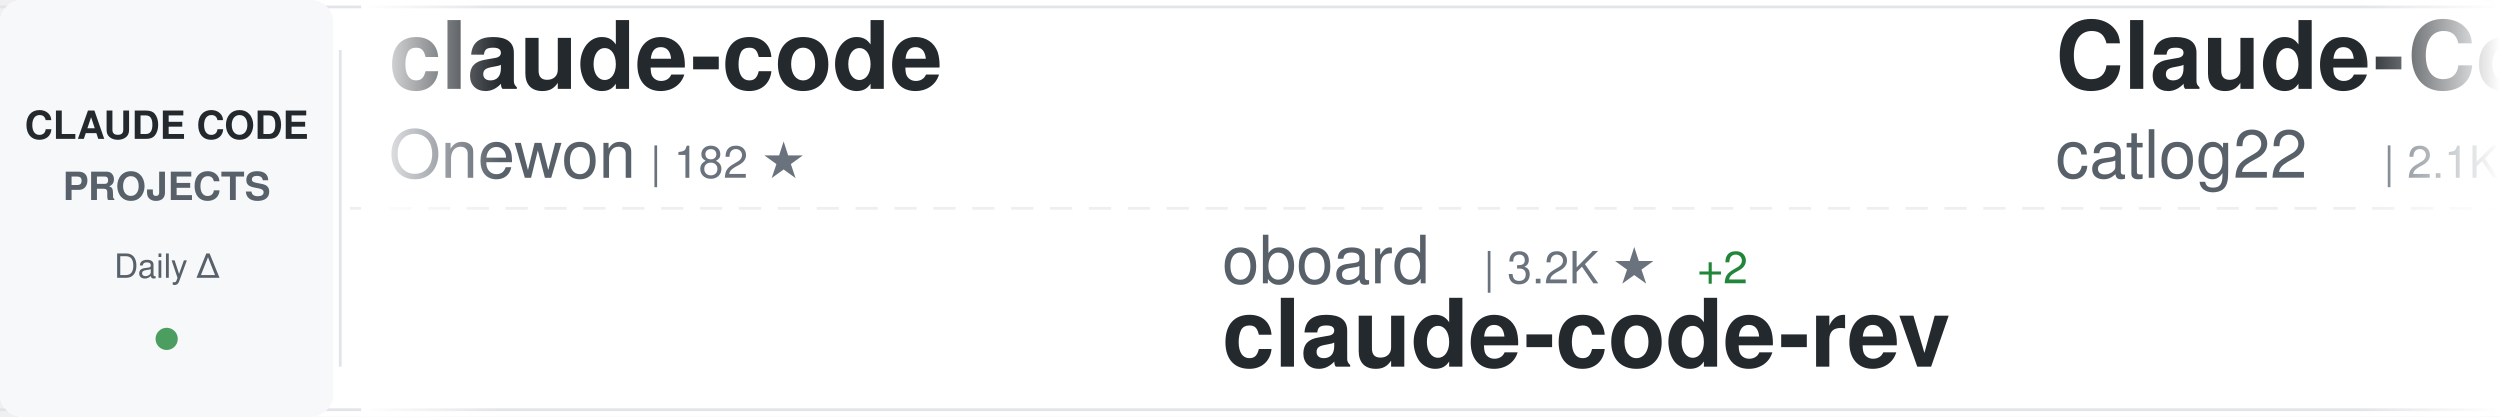
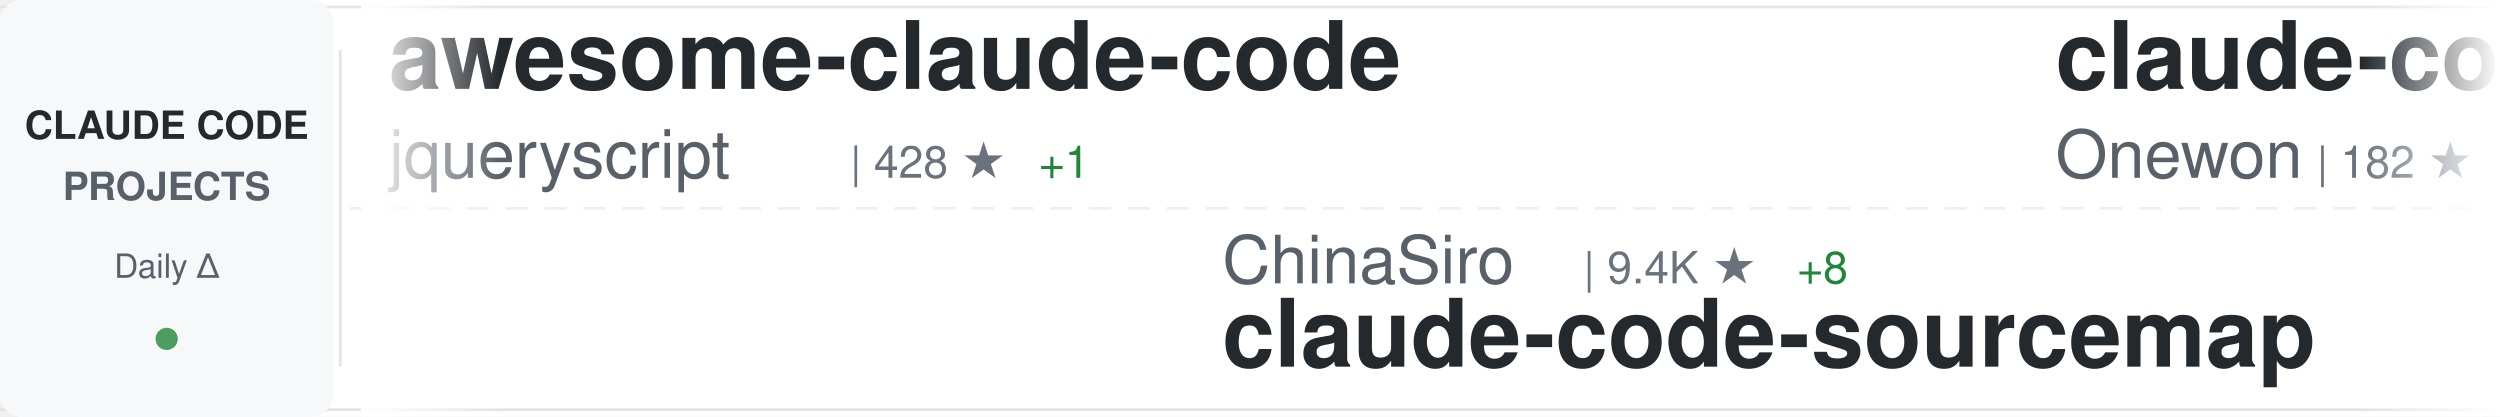
<svg xmlns="http://www.w3.org/2000/svg" width="900" height="150">
  <defs>
    <linearGradient id="awesomeLeftFade" x1="0%" y1="0%" x2="100%" y2="0%">
      <stop offset="0%" style="stop-color:#ffffff;stop-opacity:1" />
      <stop offset="100%" style="stop-color:#ffffff;stop-opacity:0" />
    </linearGradient>
    <linearGradient id="awesomeRightFade" x1="0%" y1="0%" x2="100%" y2="0%">
      <stop offset="0%" style="stop-color:#ffffff;stop-opacity:0" />
      <stop offset="100%" style="stop-color:#ffffff;stop-opacity:1" />
    </linearGradient>
  </defs>
  <rect width="900" height="150" fill="#ffffff" rx="8" />
  <rect x="0" y="2" width="900" height="1" fill="#e1e4e8" />
  <rect x="0" y="147" width="900" height="1" fill="#e1e4e8" />
  <line x1="0" y1="75" x2="900" y2="75" stroke="#e1e4e8" stroke-width="1" stroke-dasharray="8 6" opacity="0.6" />
  <rect x="0" y="0" width="120" height="150" fill="#f6f8fa" rx="8" />
  <text x="60" y="50" font-family="-apple-system, BlinkMacSystemFont, 'Segoe UI', Helvetica, Arial, sans-serif" font-size="14" font-weight="600" fill="#24292e" text-anchor="middle">CLAUDE CODE</text>
  <text x="60" y="72" font-family="-apple-system, BlinkMacSystemFont, 'Segoe UI', Helvetica, Arial, sans-serif" font-size="14" font-weight="600" fill="#586069" text-anchor="middle">PROJECTS</text>
  <text x="60" y="100" font-family="-apple-system, BlinkMacSystemFont, 'Segoe UI', Helvetica, Arial, sans-serif" font-size="12" font-weight="500" fill="#586069" text-anchor="middle">Daily Δ</text>
  <circle cx="60" cy="122" r="4" fill="#22863a" opacity="0.8" />
  <rect x="122" y="18" width="1" height="114" fill="#e1e4e8" />
  <clipPath id="awesomeTickerClip">
    <rect x="130" y="0" width="770" height="150" />
  </clipPath>
  <g clip-path="url(#awesomeTickerClip)">
    <g id="awesomeTickerItems">
      <animateTransform attributeName="transform" attributeType="XML" type="translate" from="0 0" to="-3000 0" dur="54s" repeatCount="indefinite" />
      <g transform="translate(0, 0)">
+         <text x="140" y="32" font-family="-apple-system, BlinkMacSystemFont, 'Segoe UI', Helvetica, Arial, sans-serif" font-size="34" font-weight="600" fill="#24292e">awesome-claude-code</text>
+         <text x="140" y="64" font-family="-apple-system, BlinkMacSystemFont, 'Segoe UI', Helvetica, Arial, sans-serif" font-size="24" font-weight="400" fill="#586069">jqueryscript</text>
+         <text x="306" y="64" font-family="-apple-system, BlinkMacSystemFont, 'Segoe UI', Helvetica, Arial, sans-serif" font-size="16" font-weight="500" fill="#6a737d">| 428 ★</text>
+         <text x="374" y="64" font-family="-apple-system, BlinkMacSystemFont, 'Segoe UI', Helvetica, Arial, sans-serif" font-size="16" font-weight="500" fill="#22863a"> +1</text>
+       </g>
+       <g transform="translate(300, 0)">
+         <text x="140" y="102" font-family="-apple-system, BlinkMacSystemFont, 'Segoe UI', Helvetica, Arial, sans-serif" font-size="24" font-weight="400" fill="#586069">ChinaSiro</text>
+         <text x="270" y="102" font-family="-apple-system, BlinkMacSystemFont, 'Segoe UI', Helvetica, Arial, sans-serif" font-size="16" font-weight="500" fill="#6a737d">| 9.4K ★</text>
+         <text x="347" y="102" font-family="-apple-system, BlinkMacSystemFont, 'Segoe UI', Helvetica, Arial, sans-serif" font-size="16" font-weight="500" fill="#22863a"> +8</text>
+         <text x="140" y="132" font-family="-apple-system, BlinkMacSystemFont, 'Segoe UI', Helvetica, Arial, sans-serif" font-size="34" font-weight="600" fill="#24292e">claude-code-sourcemap</text>
+       </g>
+       <g transform="translate(600, 0)">
        <text x="140" y="32" font-family="-apple-system, BlinkMacSystemFont, 'Segoe UI', Helvetica, Arial, sans-serif" font-size="34" font-weight="600" fill="#24292e">claude-code</text>
        <text x="140" y="64" font-family="-apple-system, BlinkMacSystemFont, 'Segoe UI', Helvetica, Arial, sans-serif" font-size="24" font-weight="400" fill="#586069">Onewon</text>
        <text x="234" y="64" font-family="-apple-system, BlinkMacSystemFont, 'Segoe UI', Helvetica, Arial, sans-serif" font-size="16" font-weight="500" fill="#6a737d">| 182 ★</text>
      </g>
-       <g transform="translate(300, 0)">
-         <text x="140" y="102" font-family="-apple-system, BlinkMacSystemFont, 'Segoe UI', Helvetica, Arial, sans-serif" font-size="24" font-weight="400" fill="#586069">oboard</text>
-         <text x="234" y="102" font-family="-apple-system, BlinkMacSystemFont, 'Segoe UI', Helvetica, Arial, sans-serif" font-size="16" font-weight="500" fill="#6a737d">| 3.2K ★</text>
-         <text x="311" y="102" font-family="-apple-system, BlinkMacSystemFont, 'Segoe UI', Helvetica, Arial, sans-serif" font-size="16" font-weight="500" fill="#22863a"> +2</text>
-         <text x="140" y="132" font-family="-apple-system, BlinkMacSystemFont, 'Segoe UI', Helvetica, Arial, sans-serif" font-size="34" font-weight="600" fill="#24292e">claude-code-rev</text>
-       </g>
-       <g transform="translate(600, 0)">
-         <text x="140" y="32" font-family="-apple-system, BlinkMacSystemFont, 'Segoe UI', Helvetica, Arial, sans-serif" font-size="34" font-weight="600" fill="#24292e">Claude-Code-Workflow</text>
-         <text x="140" y="64" font-family="-apple-system, BlinkMacSystemFont, 'Segoe UI', Helvetica, Arial, sans-serif" font-size="24" font-weight="400" fill="#586069">catlog22</text>
-         <text x="258" y="64" font-family="-apple-system, BlinkMacSystemFont, 'Segoe UI', Helvetica, Arial, sans-serif" font-size="16" font-weight="500" fill="#6a737d">| 2.1K ★</text>
-         <text x="335" y="64" font-family="-apple-system, BlinkMacSystemFont, 'Segoe UI', Helvetica, Arial, sans-serif" font-size="16" font-weight="500" fill="#22863a"> +2</text>
-       </g>
      <g transform="translate(900, 0)">
-         <text x="140" y="102" font-family="-apple-system, BlinkMacSystemFont, 'Segoe UI', Helvetica, Arial, sans-serif" font-size="24" font-weight="400" fill="#586069">luongnv89</text>
-         <text x="270" y="102" font-family="-apple-system, BlinkMacSystemFont, 'Segoe UI', Helvetica, Arial, sans-serif" font-size="16" font-weight="500" fill="#6a737d">| 37.6K ★</text>
-         <text x="356" y="102" font-family="-apple-system, BlinkMacSystemFont, 'Segoe UI', Helvetica, Arial, sans-serif" font-size="16" font-weight="500" fill="#22863a"> +71</text>
-         <text x="140" y="132" font-family="-apple-system, BlinkMacSystemFont, 'Segoe UI', Helvetica, Arial, sans-serif" font-size="34" font-weight="600" fill="#24292e">claude-howto</text>
+         <text x="140" y="102" font-family="-apple-system, BlinkMacSystemFont, 'Segoe UI', Helvetica, Arial, sans-serif" font-size="24" font-weight="400" fill="#586069">hangsman</text>
+         <text x="258" y="102" font-family="-apple-system, BlinkMacSystemFont, 'Segoe UI', Helvetica, Arial, sans-serif" font-size="16" font-weight="500" fill="#6a737d">| 787 ★</text>
+         <text x="326" y="102" font-family="-apple-system, BlinkMacSystemFont, 'Segoe UI', Helvetica, Arial, sans-serif" font-size="16" font-weight="500" fill="#22863a"> +1</text>
+         <text x="140" y="132" font-family="-apple-system, BlinkMacSystemFont, 'Segoe UI', Helvetica, Arial, sans-serif" font-size="34" font-weight="600" fill="#24292e">claude-code-source</text>
      </g>
      <g transform="translate(1200, 0)">
-         <text x="140" y="32" font-family="-apple-system, BlinkMacSystemFont, 'Segoe UI', Helvetica, Arial, sans-serif" font-size="34" font-weight="600" fill="#24292e">claude-code</text>
-         <text x="140" y="64" font-family="-apple-system, BlinkMacSystemFont, 'Segoe UI', Helvetica, Arial, sans-serif" font-size="24" font-weight="400" fill="#586069">RishabhK103</text>
-         <text x="294" y="64" font-family="-apple-system, BlinkMacSystemFont, 'Segoe UI', Helvetica, Arial, sans-serif" font-size="16" font-weight="500" fill="#6a737d">| 90 ★</text>
+         <text x="140" y="32" font-family="-apple-system, BlinkMacSystemFont, 'Segoe UI', Helvetica, Arial, sans-serif" font-size="34" font-weight="600" fill="#24292e">claude-code-base-action</text>
+         <text x="140" y="64" font-family="-apple-system, BlinkMacSystemFont, 'Segoe UI', Helvetica, Arial, sans-serif" font-size="24" font-weight="400" fill="#586069">anthropics</text>
+         <text x="282" y="64" font-family="-apple-system, BlinkMacSystemFont, 'Segoe UI', Helvetica, Arial, sans-serif" font-size="16" font-weight="500" fill="#6a737d">| 883 ★</text>
+         <text x="350" y="64" font-family="-apple-system, BlinkMacSystemFont, 'Segoe UI', Helvetica, Arial, sans-serif" font-size="16" font-weight="500" fill="#22863a"> +1</text>
      </g>
      <g transform="translate(1500, 0)">
-         <text x="140" y="102" font-family="-apple-system, BlinkMacSystemFont, 'Segoe UI', Helvetica, Arial, sans-serif" font-size="24" font-weight="400" fill="#586069">Tinkeringg-Lab</text>
-         <text x="330" y="102" font-family="-apple-system, BlinkMacSystemFont, 'Segoe UI', Helvetica, Arial, sans-serif" font-size="16" font-weight="500" fill="#6a737d">| 208 ★</text>
-         <text x="398" y="102" font-family="-apple-system, BlinkMacSystemFont, 'Segoe UI', Helvetica, Arial, sans-serif" font-size="16" font-weight="500" fill="#22863a"> +1</text>
-         <text x="140" y="132" font-family="-apple-system, BlinkMacSystemFont, 'Segoe UI', Helvetica, Arial, sans-serif" font-size="34" font-weight="600" fill="#24292e">claude-code</text>
+         <text x="140" y="102" font-family="-apple-system, BlinkMacSystemFont, 'Segoe UI', Helvetica, Arial, sans-serif" font-size="24" font-weight="400" fill="#586069">1rgs</text>
+         <text x="210" y="102" font-family="-apple-system, BlinkMacSystemFont, 'Segoe UI', Helvetica, Arial, sans-serif" font-size="16" font-weight="500" fill="#6a737d">| 3.6K ★</text>
+         <text x="287" y="102" font-family="-apple-system, BlinkMacSystemFont, 'Segoe UI', Helvetica, Arial, sans-serif" font-size="16" font-weight="500" fill="#22863a"> +2</text>
+         <text x="140" y="132" font-family="-apple-system, BlinkMacSystemFont, 'Segoe UI', Helvetica, Arial, sans-serif" font-size="34" font-weight="600" fill="#24292e">claude-code-proxy</text>
      </g>
      <g transform="translate(1800, 0)">
-         <text x="140" y="32" font-family="-apple-system, BlinkMacSystemFont, 'Segoe UI', Helvetica, Arial, sans-serif" font-size="34" font-weight="600" fill="#24292e">claude-code</text>
-         <text x="140" y="64" font-family="-apple-system, BlinkMacSystemFont, 'Segoe UI', Helvetica, Arial, sans-serif" font-size="24" font-weight="400" fill="#586069">freestylefly</text>
-         <text x="306" y="64" font-family="-apple-system, BlinkMacSystemFont, 'Segoe UI', Helvetica, Arial, sans-serif" font-size="16" font-weight="500" fill="#6a737d">| 126 ★</text>
+         <text x="140" y="32" font-family="-apple-system, BlinkMacSystemFont, 'Segoe UI', Helvetica, Arial, sans-serif" font-size="34" font-weight="600" fill="#24292e">pi-vs-claude-code</text>
+         <text x="140" y="64" font-family="-apple-system, BlinkMacSystemFont, 'Segoe UI', Helvetica, Arial, sans-serif" font-size="24" font-weight="400" fill="#586069">disler</text>
+         <text x="234" y="64" font-family="-apple-system, BlinkMacSystemFont, 'Segoe UI', Helvetica, Arial, sans-serif" font-size="16" font-weight="500" fill="#6a737d">| 1.4K ★</text>
+         <text x="311" y="64" font-family="-apple-system, BlinkMacSystemFont, 'Segoe UI', Helvetica, Arial, sans-serif" font-size="16" font-weight="500" fill="#22863a"> +5</text>
      </g>
      <g transform="translate(2100, 0)">
-         <text x="140" y="102" font-family="-apple-system, BlinkMacSystemFont, 'Segoe UI', Helvetica, Arial, sans-serif" font-size="24" font-weight="400" fill="#586069">KPR111</text>
-         <text x="234" y="102" font-family="-apple-system, BlinkMacSystemFont, 'Segoe UI', Helvetica, Arial, sans-serif" font-size="16" font-weight="500" fill="#6a737d">| 18 ★</text>
-         <text x="140" y="132" font-family="-apple-system, BlinkMacSystemFont, 'Segoe UI', Helvetica, Arial, sans-serif" font-size="34" font-weight="600" fill="#24292e">Claude-Code</text>
-       </g>
-       <g transform="translate(2400, 0)">
-         <text x="140" y="32" font-family="-apple-system, BlinkMacSystemFont, 'Segoe UI', Helvetica, Arial, sans-serif" font-size="34" font-weight="600" fill="#24292e">claude-code</text>
-         <text x="140" y="64" font-family="-apple-system, BlinkMacSystemFont, 'Segoe UI', Helvetica, Arial, sans-serif" font-size="24" font-weight="400" fill="#586069">yasasbanukaofficial</text>
-         <text x="390" y="64" font-family="-apple-system, BlinkMacSystemFont, 'Segoe UI', Helvetica, Arial, sans-serif" font-size="16" font-weight="500" fill="#6a737d">| 3.5K ★</text>
-         <text x="467" y="64" font-family="-apple-system, BlinkMacSystemFont, 'Segoe UI', Helvetica, Arial, sans-serif" font-size="16" font-weight="500" fill="#22863a"> +5</text>
-       </g>
-       <g transform="translate(2700, 0)">
        <text x="140" y="102" font-family="-apple-system, BlinkMacSystemFont, 'Segoe UI', Helvetica, Arial, sans-serif" font-size="24" font-weight="400" fill="#586069">mehmoodosman</text>
        <text x="306" y="102" font-family="-apple-system, BlinkMacSystemFont, 'Segoe UI', Helvetica, Arial, sans-serif" font-size="16" font-weight="500" fill="#6a737d">| 167 ★</text>
        <text x="140" y="132" font-family="-apple-system, BlinkMacSystemFont, 'Segoe UI', Helvetica, Arial, sans-serif" font-size="34" font-weight="600" fill="#24292e">claude-code</text>
      </g>
+       <g transform="translate(2400, 0)">
+         <text x="140" y="32" font-family="-apple-system, BlinkMacSystemFont, 'Segoe UI', Helvetica, Arial, sans-serif" font-size="34" font-weight="600" fill="#24292e">claude-code</text>
+         <text x="140" y="64" font-family="-apple-system, BlinkMacSystemFont, 'Segoe UI', Helvetica, Arial, sans-serif" font-size="24" font-weight="400" fill="#586069">alex000kim</text>
+         <text x="282" y="64" font-family="-apple-system, BlinkMacSystemFont, 'Segoe UI', Helvetica, Arial, sans-serif" font-size="16" font-weight="500" fill="#6a737d">| 228 ★</text>
+       </g>
+       <g transform="translate(2700, 0)">
+         <text x="140" y="102" font-family="-apple-system, BlinkMacSystemFont, 'Segoe UI', Helvetica, Arial, sans-serif" font-size="24" font-weight="400" fill="#586069">jeremylongshore</text>
+         <text x="342" y="102" font-family="-apple-system, BlinkMacSystemFont, 'Segoe UI', Helvetica, Arial, sans-serif" font-size="16" font-weight="500" fill="#6a737d">| 2.4K ★</text>
+         <text x="419" y="102" font-family="-apple-system, BlinkMacSystemFont, 'Segoe UI', Helvetica, Arial, sans-serif" font-size="16" font-weight="500" fill="#22863a"> +4</text>
+         <text x="140" y="132" font-family="-apple-system, BlinkMacSystemFont, 'Segoe UI', Helvetica, Arial, sans-serif" font-size="34" font-weight="600" fill="#24292e">claude-code-plugins-plus...</text>
+       </g>
      <g transform="translate(3000, 0)">
+         <text x="140" y="32" font-family="-apple-system, BlinkMacSystemFont, 'Segoe UI', Helvetica, Arial, sans-serif" font-size="34" font-weight="600" fill="#24292e">awesome-claude-code</text>
+         <text x="140" y="64" font-family="-apple-system, BlinkMacSystemFont, 'Segoe UI', Helvetica, Arial, sans-serif" font-size="24" font-weight="400" fill="#586069">jqueryscript</text>
+         <text x="306" y="64" font-family="-apple-system, BlinkMacSystemFont, 'Segoe UI', Helvetica, Arial, sans-serif" font-size="16" font-weight="500" fill="#6a737d">| 428 ★</text>
+         <text x="374" y="64" font-family="-apple-system, BlinkMacSystemFont, 'Segoe UI', Helvetica, Arial, sans-serif" font-size="16" font-weight="500" fill="#22863a"> +1</text>
+       </g>
+       <g transform="translate(3300, 0)">
+         <text x="140" y="102" font-family="-apple-system, BlinkMacSystemFont, 'Segoe UI', Helvetica, Arial, sans-serif" font-size="24" font-weight="400" fill="#586069">ChinaSiro</text>
+         <text x="270" y="102" font-family="-apple-system, BlinkMacSystemFont, 'Segoe UI', Helvetica, Arial, sans-serif" font-size="16" font-weight="500" fill="#6a737d">| 9.4K ★</text>
+         <text x="347" y="102" font-family="-apple-system, BlinkMacSystemFont, 'Segoe UI', Helvetica, Arial, sans-serif" font-size="16" font-weight="500" fill="#22863a"> +8</text>
+         <text x="140" y="132" font-family="-apple-system, BlinkMacSystemFont, 'Segoe UI', Helvetica, Arial, sans-serif" font-size="34" font-weight="600" fill="#24292e">claude-code-sourcemap</text>
+       </g>
+       <g transform="translate(3600, 0)">
        <text x="140" y="32" font-family="-apple-system, BlinkMacSystemFont, 'Segoe UI', Helvetica, Arial, sans-serif" font-size="34" font-weight="600" fill="#24292e">claude-code</text>
        <text x="140" y="64" font-family="-apple-system, BlinkMacSystemFont, 'Segoe UI', Helvetica, Arial, sans-serif" font-size="24" font-weight="400" fill="#586069">Onewon</text>
        <text x="234" y="64" font-family="-apple-system, BlinkMacSystemFont, 'Segoe UI', Helvetica, Arial, sans-serif" font-size="16" font-weight="500" fill="#6a737d">| 182 ★</text>
      </g>
-       <g transform="translate(3300, 0)">
-         <text x="140" y="102" font-family="-apple-system, BlinkMacSystemFont, 'Segoe UI', Helvetica, Arial, sans-serif" font-size="24" font-weight="400" fill="#586069">oboard</text>
-         <text x="234" y="102" font-family="-apple-system, BlinkMacSystemFont, 'Segoe UI', Helvetica, Arial, sans-serif" font-size="16" font-weight="500" fill="#6a737d">| 3.2K ★</text>
-         <text x="311" y="102" font-family="-apple-system, BlinkMacSystemFont, 'Segoe UI', Helvetica, Arial, sans-serif" font-size="16" font-weight="500" fill="#22863a"> +2</text>
-         <text x="140" y="132" font-family="-apple-system, BlinkMacSystemFont, 'Segoe UI', Helvetica, Arial, sans-serif" font-size="34" font-weight="600" fill="#24292e">claude-code-rev</text>
-       </g>
-       <g transform="translate(3600, 0)">
-         <text x="140" y="32" font-family="-apple-system, BlinkMacSystemFont, 'Segoe UI', Helvetica, Arial, sans-serif" font-size="34" font-weight="600" fill="#24292e">Claude-Code-Workflow</text>
-         <text x="140" y="64" font-family="-apple-system, BlinkMacSystemFont, 'Segoe UI', Helvetica, Arial, sans-serif" font-size="24" font-weight="400" fill="#586069">catlog22</text>
-         <text x="258" y="64" font-family="-apple-system, BlinkMacSystemFont, 'Segoe UI', Helvetica, Arial, sans-serif" font-size="16" font-weight="500" fill="#6a737d">| 2.1K ★</text>
-         <text x="335" y="64" font-family="-apple-system, BlinkMacSystemFont, 'Segoe UI', Helvetica, Arial, sans-serif" font-size="16" font-weight="500" fill="#22863a"> +2</text>
-       </g>
      <g transform="translate(3900, 0)">
-         <text x="140" y="102" font-family="-apple-system, BlinkMacSystemFont, 'Segoe UI', Helvetica, Arial, sans-serif" font-size="24" font-weight="400" fill="#586069">luongnv89</text>
-         <text x="270" y="102" font-family="-apple-system, BlinkMacSystemFont, 'Segoe UI', Helvetica, Arial, sans-serif" font-size="16" font-weight="500" fill="#6a737d">| 37.6K ★</text>
-         <text x="356" y="102" font-family="-apple-system, BlinkMacSystemFont, 'Segoe UI', Helvetica, Arial, sans-serif" font-size="16" font-weight="500" fill="#22863a"> +71</text>
-         <text x="140" y="132" font-family="-apple-system, BlinkMacSystemFont, 'Segoe UI', Helvetica, Arial, sans-serif" font-size="34" font-weight="600" fill="#24292e">claude-howto</text>
+         <text x="140" y="102" font-family="-apple-system, BlinkMacSystemFont, 'Segoe UI', Helvetica, Arial, sans-serif" font-size="24" font-weight="400" fill="#586069">hangsman</text>
+         <text x="258" y="102" font-family="-apple-system, BlinkMacSystemFont, 'Segoe UI', Helvetica, Arial, sans-serif" font-size="16" font-weight="500" fill="#6a737d">| 787 ★</text>
+         <text x="326" y="102" font-family="-apple-system, BlinkMacSystemFont, 'Segoe UI', Helvetica, Arial, sans-serif" font-size="16" font-weight="500" fill="#22863a"> +1</text>
+         <text x="140" y="132" font-family="-apple-system, BlinkMacSystemFont, 'Segoe UI', Helvetica, Arial, sans-serif" font-size="34" font-weight="600" fill="#24292e">claude-code-source</text>
      </g>
    </g>
  </g>
  <rect x="130" y="0" width="50" height="150" fill="url(#awesomeLeftFade)" />
  <rect x="850" y="0" width="50" height="150" fill="url(#awesomeRightFade)" />
</svg>
